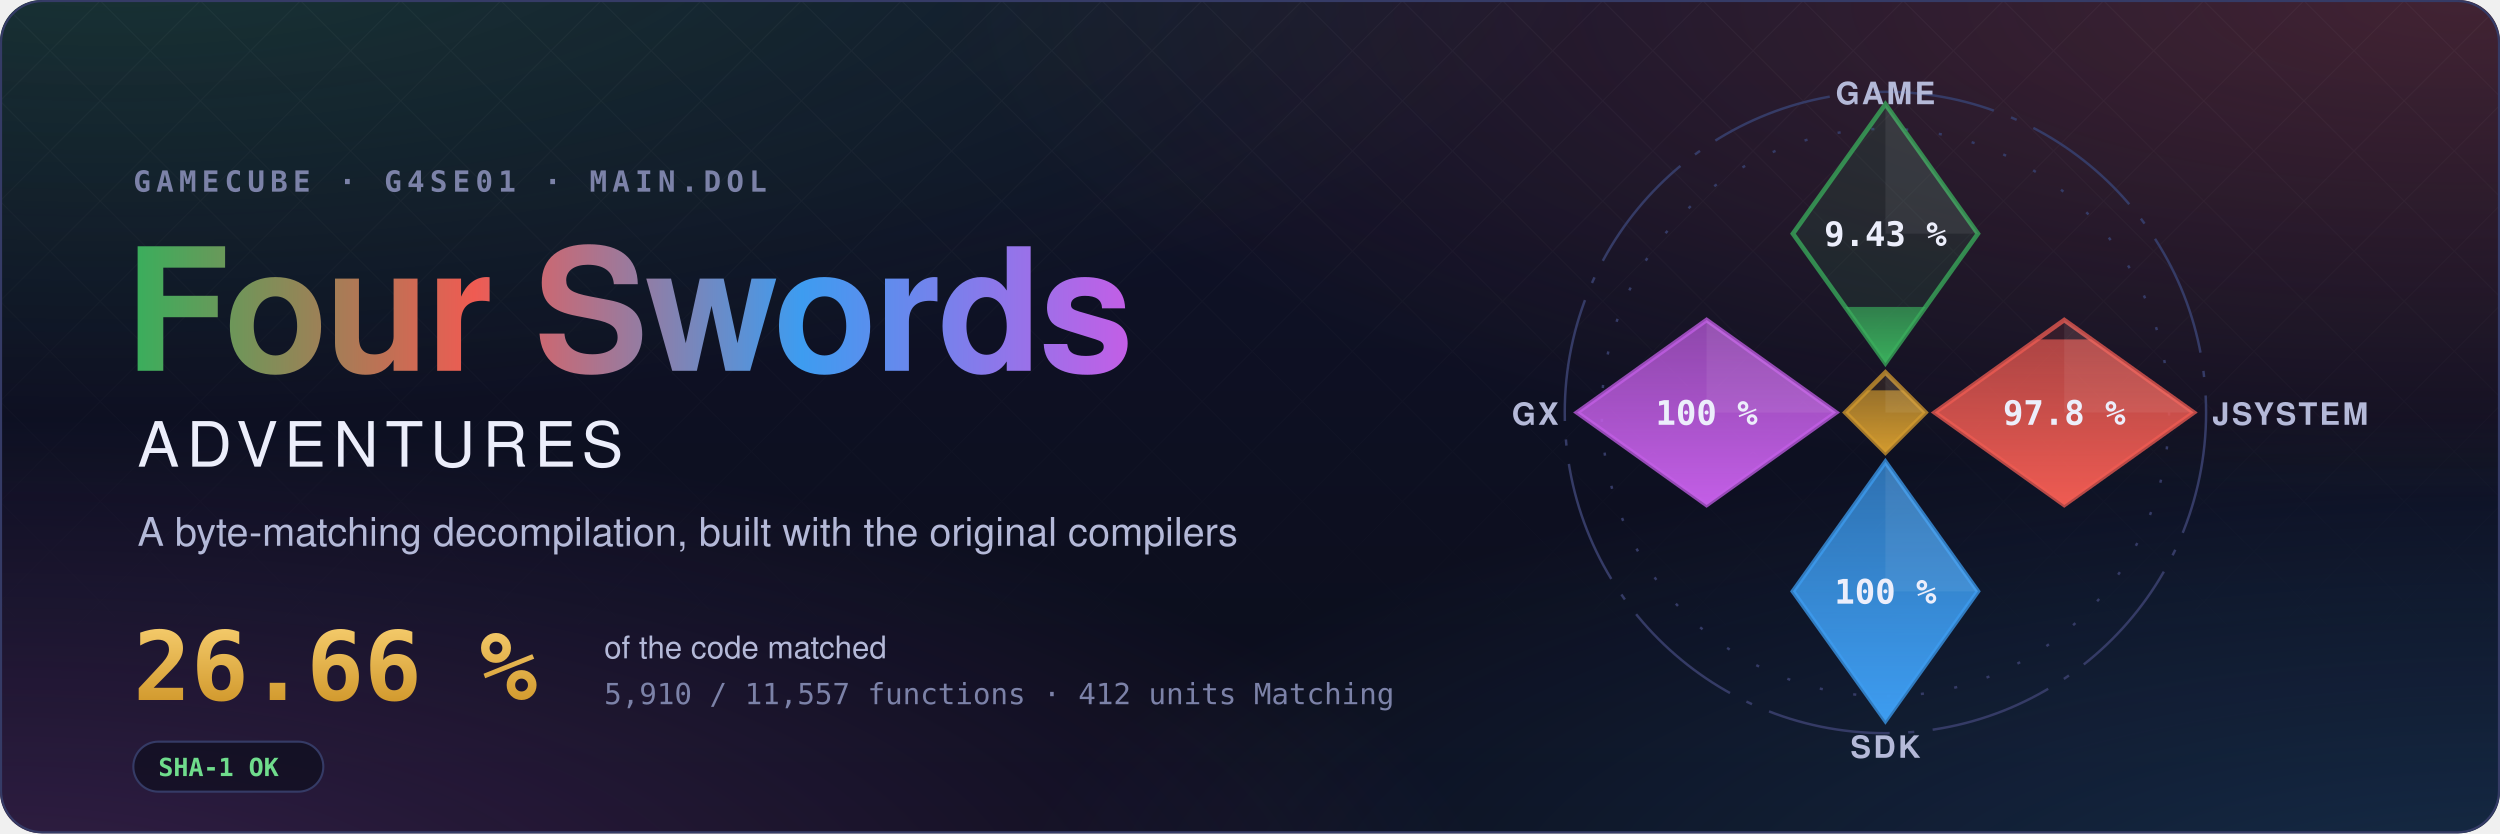
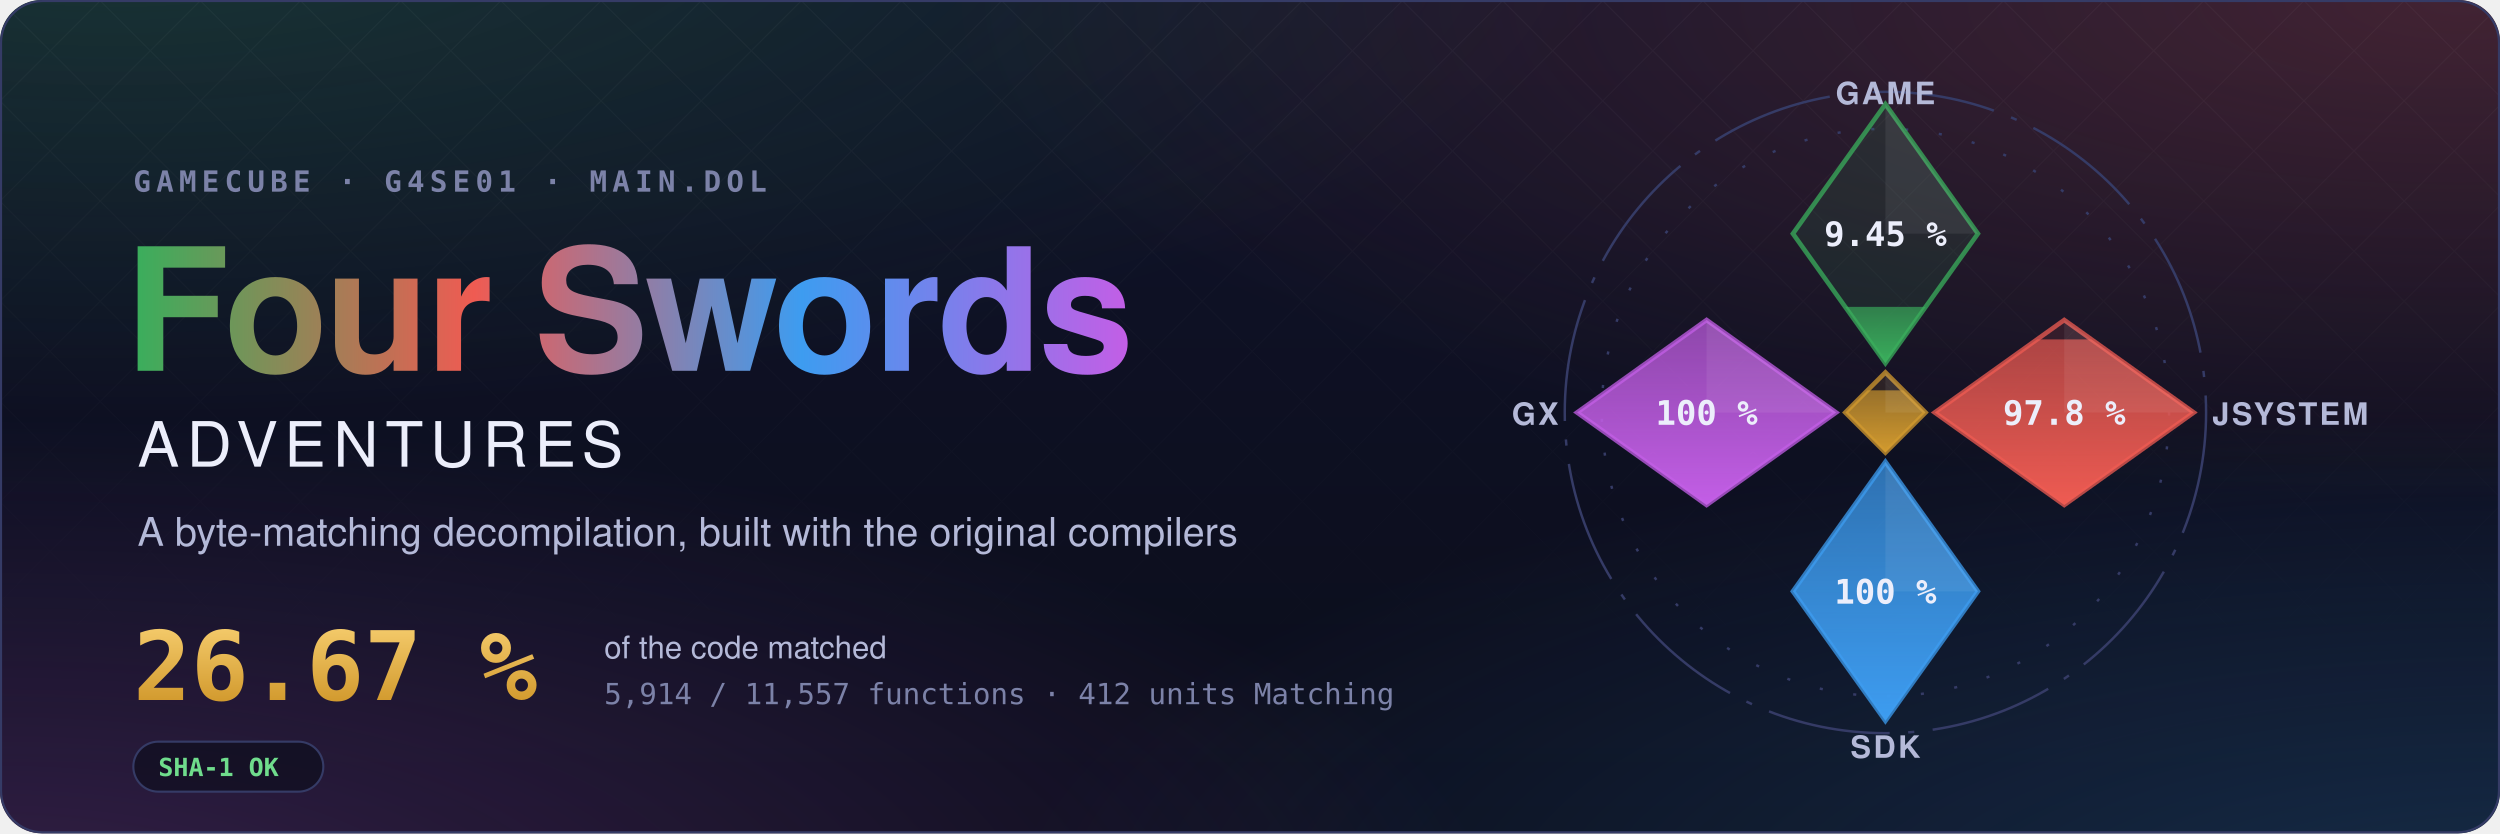
- <svg xmlns="http://www.w3.org/2000/svg" width="1200" height="400" viewBox="0 0 1200 400" role="img" aria-label="Four Swords Adventures decompilation: 26.66 % of the code matched, 5,910 of 11,557 functions">
+ <svg xmlns="http://www.w3.org/2000/svg" width="1200" height="400" viewBox="0 0 1200 400" role="img" aria-label="Four Swords Adventures decompilation: 26.67 % of the code matched, 5,914 of 11,557 functions">
  <style>text { font-family: -apple-system, BlinkMacSystemFont, 'Segoe UI', Helvetica, Arial, sans-serif; } .mono { font-family: ui-monospace, SFMono-Regular, 'SF Mono', Menlo, Consolas, monospace; } .spin { transform-box: fill-box; transform-origin: center; animation: spin 90s linear infinite; } @keyframes spin { to { transform: rotate(360deg); } } .rise { transform-box: fill-box; transform-origin: 50% 100%; animation: rise 1.6s cubic-bezier(.2,.8,.2,1) both; } @keyframes rise { from { transform: scaleY(0); } } @media (prefers-reduced-motion: reduce) { * { animation: none !important; } }</style>
  <defs>
    <radialGradient id="glow0" cx="0.05" cy="-0.1" r="0.6">
      <stop offset="0" stop-color="#3aae5c" stop-opacity="0.22" />
      <stop offset="1" stop-color="#3aae5c" stop-opacity="0" />
    </radialGradient>
    <radialGradient id="glow1" cx="0.98" cy="0.0" r="0.6">
      <stop offset="0" stop-color="#ef5b52" stop-opacity="0.22" />
      <stop offset="1" stop-color="#ef5b52" stop-opacity="0" />
    </radialGradient>
    <radialGradient id="glow2" cx="1.0" cy="1.1" r="0.6">
      <stop offset="0" stop-color="#3d9cf0" stop-opacity="0.22" />
      <stop offset="1" stop-color="#3d9cf0" stop-opacity="0" />
    </radialGradient>
    <radialGradient id="glow3" cx="0.0" cy="1.1" r="0.6">
      <stop offset="0" stop-color="#c35ee6" stop-opacity="0.22" />
      <stop offset="1" stop-color="#c35ee6" stop-opacity="0" />
    </radialGradient>
    <linearGradient id="sky" x1="0" y1="0" x2="0" y2="1">
      <stop offset="0" stop-color="#10132a" />
      <stop offset="1" stop-color="#0b0d1a" />
    </linearGradient>
    <linearGradient id="four" x1="0" y1="0" x2="1" y2="0">
      <stop offset="0" stop-color="#3aae5c" />
      <stop offset="0.34" stop-color="#ef5b52" />
      <stop offset="0.67" stop-color="#3d9cf0" />
      <stop offset="1" stop-color="#c35ee6" />
    </linearGradient>
    <linearGradient id="goldtext" x1="0" y1="0" x2="0" y2="1">
      <stop offset="0" stop-color="#f3c969" />
      <stop offset="1" stop-color="#d29a2e" />
    </linearGradient>
    <pattern id="lattice" width="34" height="34" patternUnits="userSpaceOnUse" patternTransform="rotate(45)">
      <path d="M0 0H34M0 0V34" stroke="#fff" stroke-opacity="0.035" />
    </pattern>
    <linearGradient id="fade" x1="0" y1="0" x2="0" y2="1">
      <stop offset="0" stop-color="#fff" />
      <stop offset="0.8" stop-color="#fff" stop-opacity="0" />
    </linearGradient>
    <mask id="fadeMask">
      <rect width="1200" height="400" fill="url(#fade)" />
    </mask>
    <clipPath id="card">
      <rect width="1200" height="400" rx="20" />
    </clipPath>
  </defs>
  <g clip-path="url(#card)">
    <rect width="1200" height="400" fill="url(#sky)" />
    <rect width="1200" height="400" fill="url(#glow0)" />
    <rect width="1200" height="400" fill="url(#glow1)" />
    <rect width="1200" height="400" fill="url(#glow2)" />
    <rect width="1200" height="400" fill="url(#glow3)" />
    <rect width="1200" height="400" fill="url(#lattice)" mask="url(#fadeMask)" />
  </g>
  <rect x="0.5" y="0.5" width="1199" height="399" rx="20" fill="none" stroke="#353b66" />
  <text x="64" y="92" class="mono" font-size="14" font-weight="600" letter-spacing="0.18em" fill="#7c82a8">GAMECUBE · G4SE01 · MAIN.DOL</text>
  <text x="60" y="178" font-size="82" font-weight="700" letter-spacing="-1.5" fill="url(#four)">Four Swords</text>
  <text x="66" y="224" font-size="30" font-weight="500" letter-spacing="0.12em" fill="#eceefb">ADVENTURES</text>
  <text x="66" y="262" font-size="19" fill="#b4b9d8">A byte-matching decompilation, built with the original compilers</text>
-   <text x="64" y="336" class="mono" font-size="46" font-weight="700" fill="url(#goldtext)">26.66 %</text>
+   <text x="64" y="336" class="mono" font-size="46" font-weight="700" fill="url(#goldtext)">26.67 %</text>
  <text x="290" y="316" font-size="15" fill="#b4b9d8">of the code matched</text>
-   <text x="290" y="338" class="mono" font-size="14" fill="#7c82a8">5,910 / 11,557 functions · 412 units Matching</text>
+   <text x="290" y="338" class="mono" font-size="14" fill="#7c82a8">5,914 / 11,557 functions · 412 units Matching</text>
  <g transform="translate(64 356)">
    <rect width="91.2" height="24" rx="12" fill="#0b0d1a" fill-opacity="0.6" stroke="#353b66" />
    <text x="12" y="16.5" class="mono" font-size="12" font-weight="600" fill="#6fdc8c">SHA-1 OK</text>
  </g>
  <defs>
    <clipPath id="ec-game">
      <path d="M0 -100L30 -58L0 -16L-30 -58Z" />
    </clipPath>
    <linearGradient id="eg-game" x1="0" y1="1" x2="0" y2="0">
      <stop offset="0" stop-color="#3aae5c" />
      <stop offset="1" stop-color="#3aae5c" stop-opacity="0.65" />
    </linearGradient>
    <clipPath id="ec-jsystem">
      <path d="M58 -30L100 0L58 30L16 0Z" />
    </clipPath>
    <linearGradient id="eg-jsystem" x1="0" y1="1" x2="0" y2="0">
      <stop offset="0" stop-color="#ef5b52" />
      <stop offset="1" stop-color="#ef5b52" stop-opacity="0.65" />
    </linearGradient>
    <clipPath id="ec-sdk">
      <path d="M0 16L30 58L0 100L-30 58Z" />
    </clipPath>
    <linearGradient id="eg-sdk" x1="0" y1="1" x2="0" y2="0">
      <stop offset="0" stop-color="#3d9cf0" />
      <stop offset="1" stop-color="#3d9cf0" stop-opacity="0.65" />
    </linearGradient>
    <clipPath id="ec-gx">
      <path d="M-58 -30L-16 0L-58 30L-100 0Z" />
    </clipPath>
    <linearGradient id="eg-gx" x1="0" y1="1" x2="0" y2="0">
      <stop offset="0" stop-color="#c35ee6" />
      <stop offset="1" stop-color="#c35ee6" stop-opacity="0.65" />
    </linearGradient>
    <clipPath id="ec-runtime">
      <path d="M0 -13L13 0L0 13L-13 0Z" />
    </clipPath>
    <linearGradient id="eg-runtime" x1="0" y1="1" x2="0" y2="0">
      <stop offset="0" stop-color="#d29a2e" />
      <stop offset="1" stop-color="#d29a2e" stop-opacity="0.65" />
    </linearGradient>
  </defs>
  <g transform="translate(905 198) scale(1.48)">
    <circle class="spin" r="104" fill="none" stroke="#353b66" stroke-width="0.8" stroke-dasharray="40 6 2 6" />
    <circle r="92" fill="none" stroke="#353b66" stroke-width="0.8" stroke-dasharray="1 10" />
    <path d="M0 -100L30 -58L0 -16L-30 -58Z" fill="#3aae5c" fill-opacity="0.12" stroke="#3aae5c" stroke-opacity="0.75" stroke-width="1.5" />
    <g clip-path="url(#ec-game)">
-       <rect class="rise" style="animation-delay:0.20s" x="-30" y="-34.24" width="60" height="18.24" fill="url(#eg-game)" />
+       <rect class="rise" style="animation-delay:0.20s" x="-30" y="-34.26" width="60" height="18.26" fill="url(#eg-game)" />
    </g>
    <path d="M0 -100L30 -58L0 -58Z" fill="#fff" fill-opacity="0.07" />
-     <text x="0" y="-54" text-anchor="middle" font-size="11" font-weight="700" fill="#eceefb" class="mono">9.43 %</text>
+     <text x="0" y="-54" text-anchor="middle" font-size="11" font-weight="700" fill="#eceefb" class="mono">9.45 %</text>
    <text x="0" y="-100" text-anchor="middle" font-size="10" font-weight="600" letter-spacing="0.08em" fill="#b4b9d8">GAME</text>
    <path d="M58 -30L100 0L58 30L16 0Z" fill="#ef5b52" fill-opacity="0.12" stroke="#ef5b52" stroke-opacity="0.75" stroke-width="1.5" />
    <g clip-path="url(#ec-jsystem)">
      <rect class="rise" style="animation-delay:0.35s" x="16" y="-23.70" width="84" height="53.70" fill="url(#eg-jsystem)" />
    </g>
    <path d="M58 -30L100 0L58 0Z" fill="#fff" fill-opacity="0.07" />
    <text x="58" y="4" text-anchor="middle" font-size="11" font-weight="700" fill="#eceefb" class="mono">97.8 %</text>
    <text x="106" y="4" text-anchor="start" font-size="10" font-weight="600" letter-spacing="0.08em" fill="#b4b9d8">JSYSTEM</text>
    <path d="M0 16L30 58L0 100L-30 58Z" fill="#3d9cf0" fill-opacity="0.12" stroke="#3d9cf0" stroke-opacity="0.75" stroke-width="1.5" />
    <g clip-path="url(#ec-sdk)">
      <rect class="rise" style="animation-delay:0.50s" x="-30" y="16.00" width="60" height="84.00" fill="url(#eg-sdk)" />
    </g>
    <path d="M0 16L30 58L0 58Z" fill="#fff" fill-opacity="0.07" />
    <text x="0" y="62" text-anchor="middle" font-size="11" font-weight="700" fill="#eceefb" class="mono">100 %</text>
    <text x="0" y="112" text-anchor="middle" font-size="10" font-weight="600" letter-spacing="0.08em" fill="#b4b9d8">SDK</text>
    <path d="M-58 -30L-16 0L-58 30L-100 0Z" fill="#c35ee6" fill-opacity="0.12" stroke="#c35ee6" stroke-opacity="0.75" stroke-width="1.5" />
    <g clip-path="url(#ec-gx)">
      <rect class="rise" style="animation-delay:0.65s" x="-100" y="-30.00" width="84" height="60.00" fill="url(#eg-gx)" />
    </g>
    <path d="M-58 -30L-16 0L-58 0Z" fill="#fff" fill-opacity="0.07" />
    <text x="-58" y="4" text-anchor="middle" font-size="11" font-weight="700" fill="#eceefb" class="mono">100 %</text>
    <text x="-106" y="4" text-anchor="end" font-size="10" font-weight="600" letter-spacing="0.08em" fill="#b4b9d8">GX</text>
    <path d="M0 -13L13 0L0 13L-13 0Z" fill="#d29a2e" fill-opacity="0.12" stroke="#d29a2e" stroke-opacity="0.75" stroke-width="1.5" />
    <g clip-path="url(#ec-runtime)">
      <rect class="rise" style="animation-delay:0.80s" x="-13" y="-7.18" width="26" height="20.18" fill="url(#eg-runtime)" />
    </g>
    <path d="M0 -13L13 0L0 0Z" fill="#fff" fill-opacity="0.07" />
  </g>
</svg>
